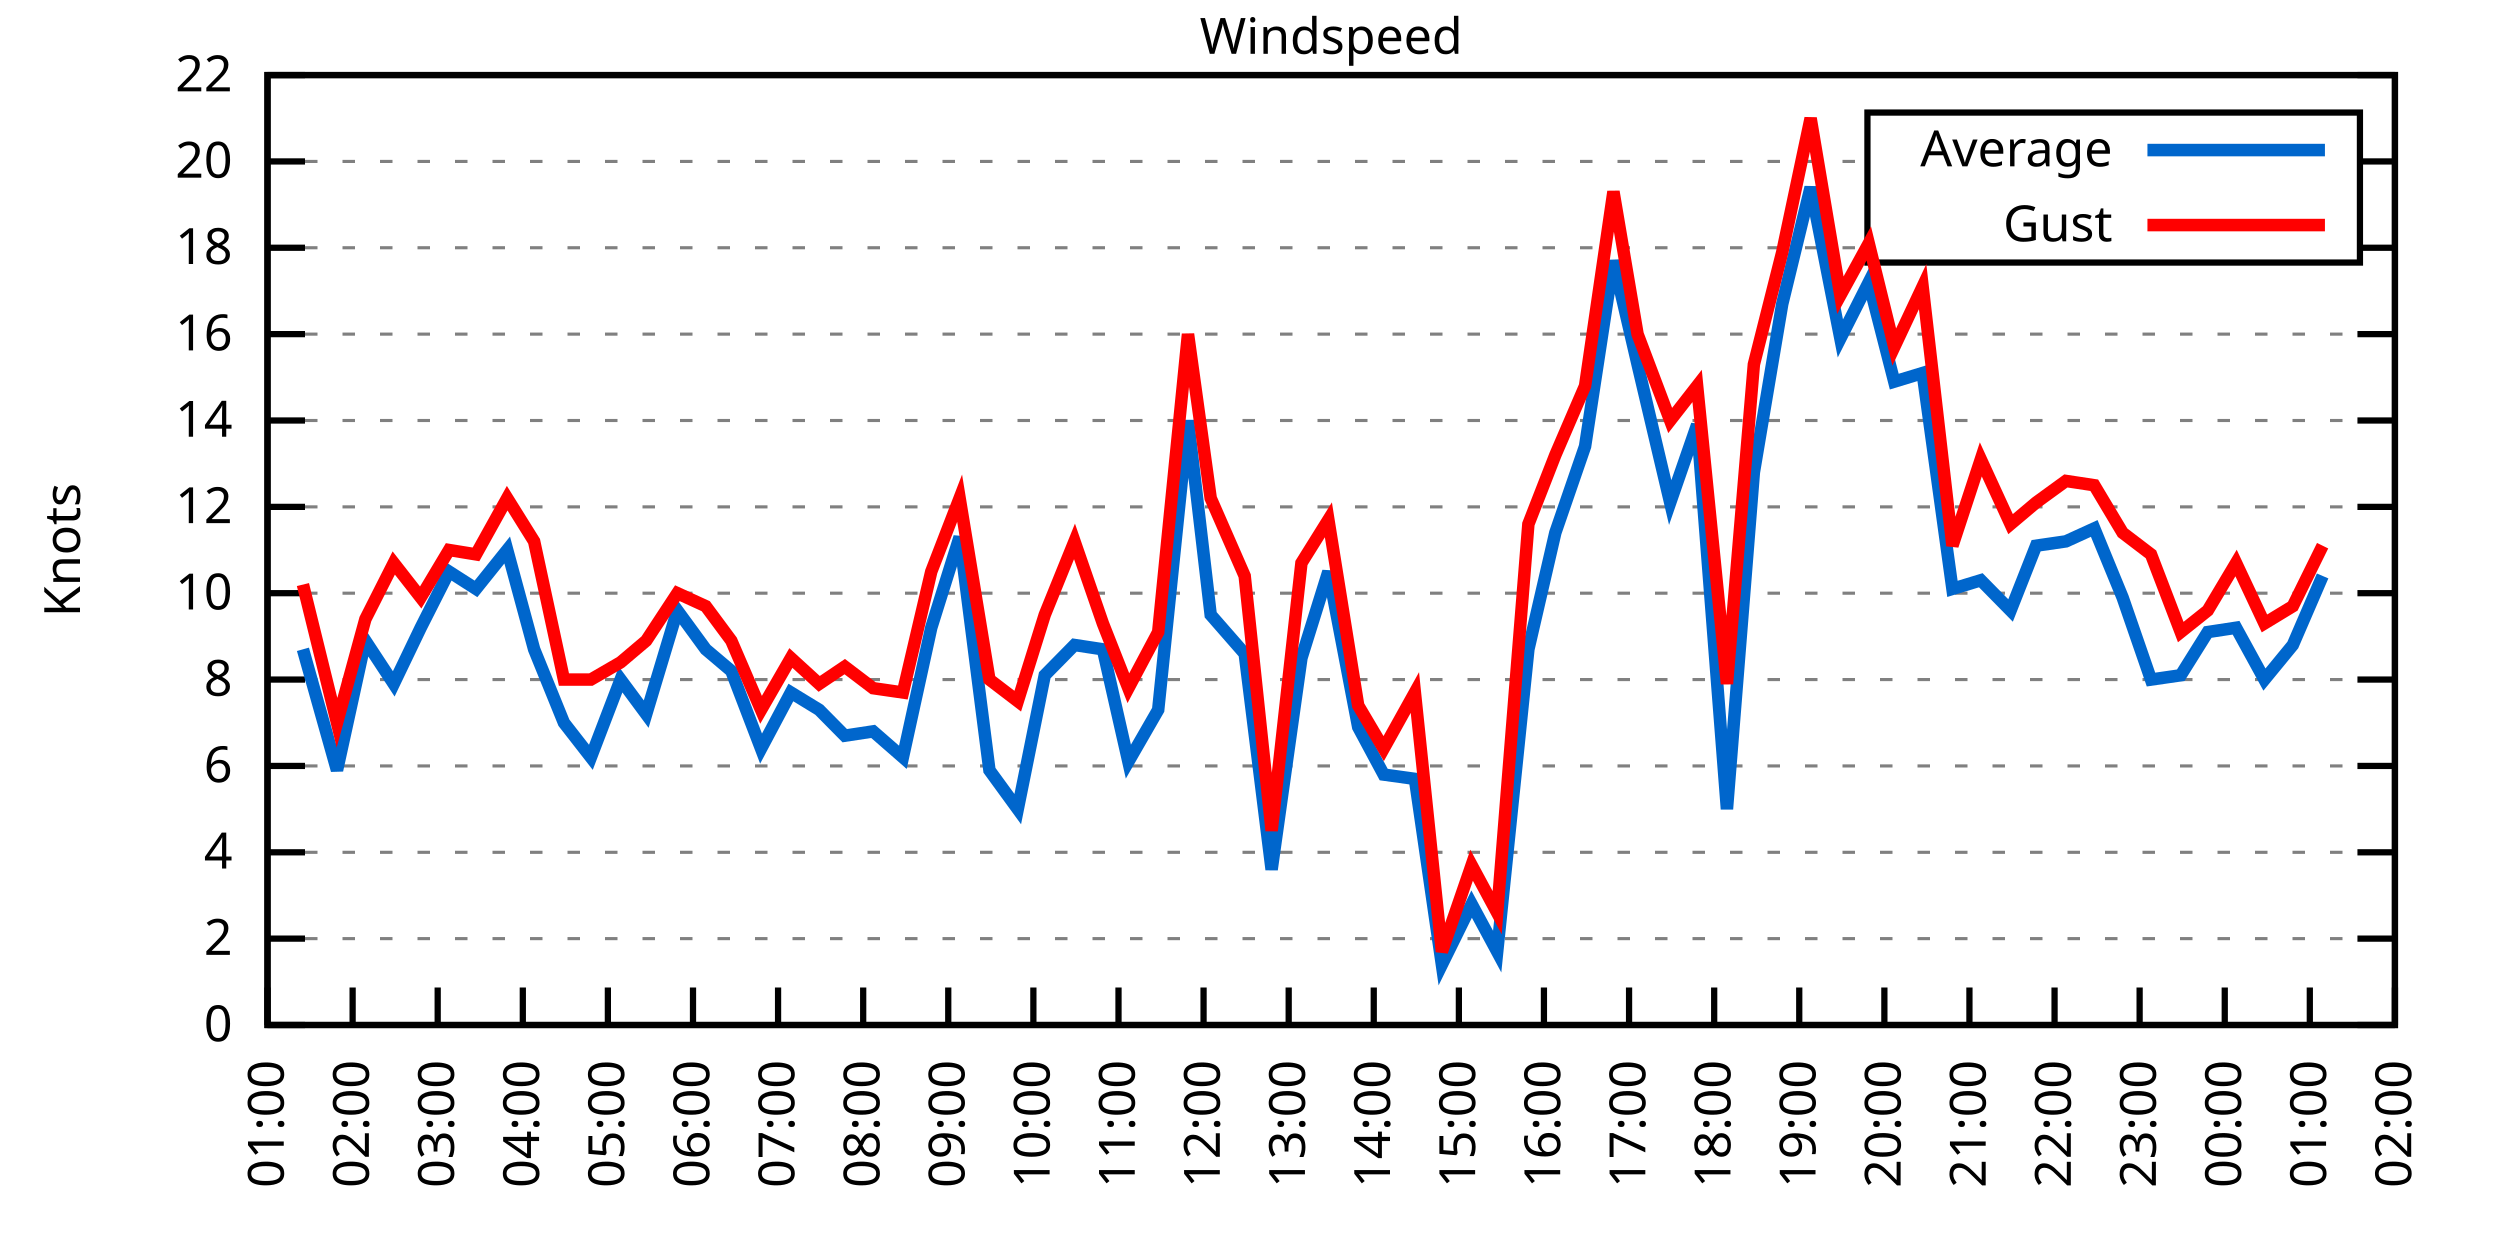
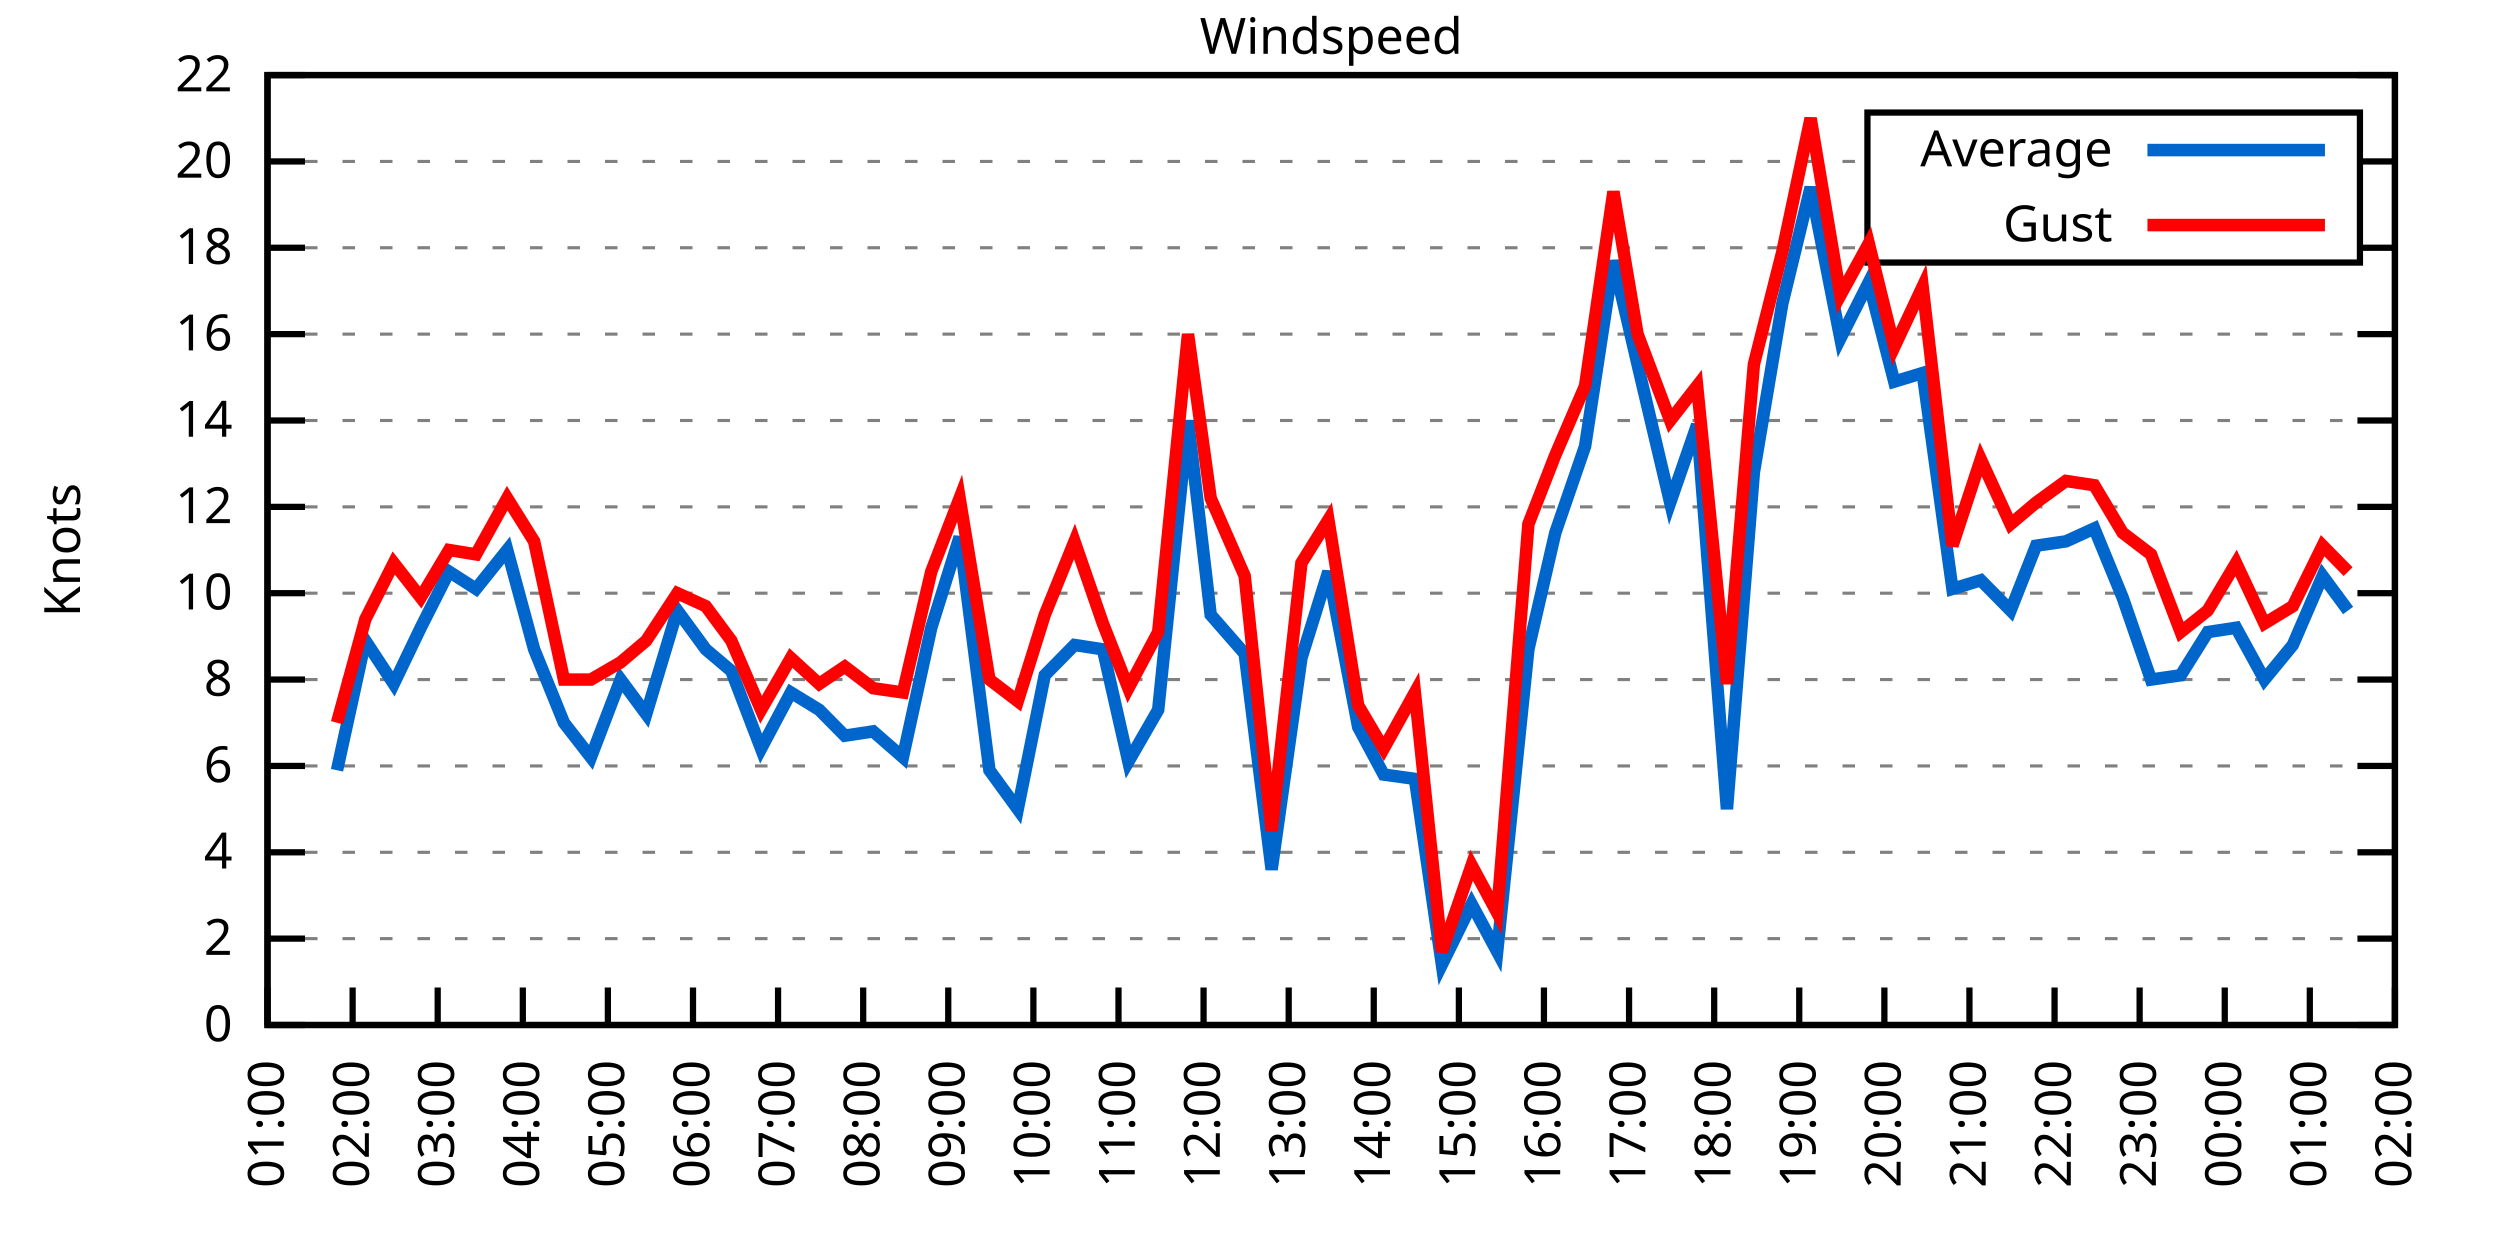
<svg xmlns="http://www.w3.org/2000/svg" xmlns:xlink="http://www.w3.org/1999/xlink" width="400" height="200" viewBox="0 0 400 200">
  <g id="gnuplot_canvas">
    <rect x="0" y="0" width="400" height="200" fill="none" />
    <defs>
      <circle id="gpDot" r="0.5" stroke-width="0.5" stroke="currentColor" />
      <path id="gpPt0" stroke-width="0.333" stroke="currentColor" d="M-1,0 h2 M0,-1 v2" />
      <path id="gpPt1" stroke-width="0.333" stroke="currentColor" d="M-1,-1 L1,1 M1,-1 L-1,1" />
      <path id="gpPt2" stroke-width="0.333" stroke="currentColor" d="M-1,0 L1,0 M0,-1 L0,1 M-1,-1 L1,1 M-1,1 L1,-1" />
      <rect id="gpPt3" stroke-width="0.333" stroke="currentColor" x="-1" y="-1" width="2" height="2" />
      <rect id="gpPt4" stroke-width="0.333" stroke="currentColor" fill="currentColor" x="-1" y="-1" width="2" height="2" />
      <circle id="gpPt5" stroke-width="0.333" stroke="currentColor" cx="0" cy="0" r="1" />
      <use xlink:href="#gpPt5" id="gpPt6" fill="currentColor" stroke="none" />
      <path id="gpPt7" stroke-width="0.333" stroke="currentColor" d="M0,-1.33 L-1.33,0.67 L1.33,0.67 z" />
      <use xlink:href="#gpPt7" id="gpPt8" fill="currentColor" stroke="none" />
      <use xlink:href="#gpPt7" id="gpPt9" stroke="currentColor" transform="rotate(180)" />
      <use xlink:href="#gpPt9" id="gpPt10" fill="currentColor" stroke="none" />
      <use xlink:href="#gpPt3" id="gpPt11" stroke="currentColor" transform="rotate(45)" />
      <use xlink:href="#gpPt11" id="gpPt12" fill="currentColor" stroke="none" />
      <path id="gpPt13" stroke-width="0.333" stroke="currentColor" d="M0,1.330 L1.265,0.411 L0.782,-1.067 L-0.782,-1.076 L-1.265,0.411 z" />
      <use xlink:href="#gpPt13" id="gpPt14" fill="currentColor" stroke="none" />
      <filter id="textbox" filterUnits="objectBoundingBox" x="0" y="0" height="1" width="1">
        <feFlood flood-color="white" flood-opacity="1" result="bgnd" />
        <feComposite in="SourceGraphic" in2="bgnd" operator="atop" />
      </filter>
      <filter id="greybox" filterUnits="objectBoundingBox" x="0" y="0" height="1" width="1">
        <feFlood flood-color="lightgrey" flood-opacity="1" result="grey" />
        <feComposite in="SourceGraphic" in2="grey" operator="atop" />
      </filter>
    </defs>
    <g fill="none" color="white" stroke="currentColor" stroke-width="1.00" stroke-linecap="butt" stroke-linejoin="miter">
</g>
    <g fill="none" color="black" stroke="currentColor" stroke-width="1.00" stroke-linecap="butt" stroke-linejoin="miter">
      <g stroke="none" shape-rendering="crispEdges">
        <polygon fill="rgb(255, 255, 255)" points="42.80,164.00 383.18,164.00 383.18,12.02 42.80,12.02 " />
      </g>
    </g>
    <g fill="none" color="black" stroke="currentColor" stroke-width="1.00" stroke-linecap="butt" stroke-linejoin="miter">
</g>
    <g fill="none" color="black" stroke="black" stroke-width="0.50" stroke-linecap="butt" stroke-linejoin="miter">
</g>
    <g fill="none" color="gray" stroke="currentColor" stroke-width="0.50" stroke-linecap="butt" stroke-linejoin="miter">
      <path stroke="gray" stroke-dasharray="2,4" class="gridline" d="M42.80,164.00 L383.19,164.00  " />
    </g>
    <g fill="none" color="gray" stroke="gray" stroke-width="1.00" stroke-linecap="butt" stroke-linejoin="miter">
</g>
    <g fill="none" color="black" stroke="currentColor" stroke-width="1.00" stroke-linecap="butt" stroke-linejoin="miter">
      <path stroke="black" d="M42.80,164.00 L48.80,164.00 M383.19,164.00 L377.19,164.00  " />
      <g transform="translate(37.20,166.60)" stroke="none" fill="black" font-family="Sans" font-size="8.00" text-anchor="end">
        <text>
          <tspan font-family="Sans"> 0</tspan>
        </text>
      </g>
    </g>
    <g fill="none" color="black" stroke="currentColor" stroke-width="1.00" stroke-linecap="butt" stroke-linejoin="miter">
</g>
    <g fill="none" color="black" stroke="black" stroke-width="0.50" stroke-linecap="butt" stroke-linejoin="miter">
</g>
    <g fill="none" color="gray" stroke="currentColor" stroke-width="0.50" stroke-linecap="butt" stroke-linejoin="miter">
      <path stroke="gray" stroke-dasharray="2,4" class="gridline" d="M42.80,150.18 L383.19,150.18  " />
    </g>
    <g fill="none" color="gray" stroke="gray" stroke-width="1.00" stroke-linecap="butt" stroke-linejoin="miter">
</g>
    <g fill="none" color="black" stroke="currentColor" stroke-width="1.00" stroke-linecap="butt" stroke-linejoin="miter">
      <path stroke="black" d="M42.80,150.18 L48.80,150.18 M383.19,150.18 L377.19,150.18  " />
      <g transform="translate(37.20,152.78)" stroke="none" fill="black" font-family="Sans" font-size="8.00" text-anchor="end">
        <text>
          <tspan font-family="Sans"> 2</tspan>
        </text>
      </g>
    </g>
    <g fill="none" color="black" stroke="currentColor" stroke-width="1.00" stroke-linecap="butt" stroke-linejoin="miter">
</g>
    <g fill="none" color="black" stroke="black" stroke-width="0.50" stroke-linecap="butt" stroke-linejoin="miter">
</g>
    <g fill="none" color="gray" stroke="currentColor" stroke-width="0.50" stroke-linecap="butt" stroke-linejoin="miter">
      <path stroke="gray" stroke-dasharray="2,4" class="gridline" d="M42.80,136.37 L383.19,136.37  " />
    </g>
    <g fill="none" color="gray" stroke="gray" stroke-width="1.00" stroke-linecap="butt" stroke-linejoin="miter">
</g>
    <g fill="none" color="black" stroke="currentColor" stroke-width="1.00" stroke-linecap="butt" stroke-linejoin="miter">
      <path stroke="black" d="M42.80,136.37 L48.80,136.37 M383.19,136.37 L377.19,136.37  " />
      <g transform="translate(37.20,138.97)" stroke="none" fill="black" font-family="Sans" font-size="8.00" text-anchor="end">
        <text>
          <tspan font-family="Sans"> 4</tspan>
        </text>
      </g>
    </g>
    <g fill="none" color="black" stroke="currentColor" stroke-width="1.00" stroke-linecap="butt" stroke-linejoin="miter">
</g>
    <g fill="none" color="black" stroke="black" stroke-width="0.50" stroke-linecap="butt" stroke-linejoin="miter">
</g>
    <g fill="none" color="gray" stroke="currentColor" stroke-width="0.50" stroke-linecap="butt" stroke-linejoin="miter">
      <path stroke="gray" stroke-dasharray="2,4" class="gridline" d="M42.80,122.55 L383.19,122.55  " />
    </g>
    <g fill="none" color="gray" stroke="gray" stroke-width="1.00" stroke-linecap="butt" stroke-linejoin="miter">
</g>
    <g fill="none" color="black" stroke="currentColor" stroke-width="1.00" stroke-linecap="butt" stroke-linejoin="miter">
      <path stroke="black" d="M42.80,122.55 L48.80,122.55 M383.19,122.55 L377.19,122.55  " />
      <g transform="translate(37.20,125.15)" stroke="none" fill="black" font-family="Sans" font-size="8.00" text-anchor="end">
        <text>
          <tspan font-family="Sans"> 6</tspan>
        </text>
      </g>
    </g>
    <g fill="none" color="black" stroke="currentColor" stroke-width="1.00" stroke-linecap="butt" stroke-linejoin="miter">
</g>
    <g fill="none" color="black" stroke="black" stroke-width="0.50" stroke-linecap="butt" stroke-linejoin="miter">
</g>
    <g fill="none" color="gray" stroke="currentColor" stroke-width="0.50" stroke-linecap="butt" stroke-linejoin="miter">
      <path stroke="gray" stroke-dasharray="2,4" class="gridline" d="M42.80,108.73 L383.19,108.73  " />
    </g>
    <g fill="none" color="gray" stroke="gray" stroke-width="1.00" stroke-linecap="butt" stroke-linejoin="miter">
</g>
    <g fill="none" color="black" stroke="currentColor" stroke-width="1.00" stroke-linecap="butt" stroke-linejoin="miter">
      <path stroke="black" d="M42.80,108.73 L48.80,108.73 M383.19,108.73 L377.19,108.73  " />
      <g transform="translate(37.20,111.33)" stroke="none" fill="black" font-family="Sans" font-size="8.00" text-anchor="end">
        <text>
          <tspan font-family="Sans"> 8</tspan>
        </text>
      </g>
    </g>
    <g fill="none" color="black" stroke="currentColor" stroke-width="1.00" stroke-linecap="butt" stroke-linejoin="miter">
</g>
    <g fill="none" color="black" stroke="black" stroke-width="0.50" stroke-linecap="butt" stroke-linejoin="miter">
</g>
    <g fill="none" color="gray" stroke="currentColor" stroke-width="0.50" stroke-linecap="butt" stroke-linejoin="miter">
      <path stroke="gray" stroke-dasharray="2,4" class="gridline" d="M42.80,94.91 L383.19,94.91  " />
    </g>
    <g fill="none" color="gray" stroke="gray" stroke-width="1.00" stroke-linecap="butt" stroke-linejoin="miter">
</g>
    <g fill="none" color="black" stroke="currentColor" stroke-width="1.00" stroke-linecap="butt" stroke-linejoin="miter">
      <path stroke="black" d="M42.80,94.91 L48.80,94.91 M383.19,94.91 L377.19,94.91  " />
      <g transform="translate(37.20,97.51)" stroke="none" fill="black" font-family="Sans" font-size="8.00" text-anchor="end">
        <text>
          <tspan font-family="Sans"> 10</tspan>
        </text>
      </g>
    </g>
    <g fill="none" color="black" stroke="currentColor" stroke-width="1.00" stroke-linecap="butt" stroke-linejoin="miter">
</g>
    <g fill="none" color="black" stroke="black" stroke-width="0.50" stroke-linecap="butt" stroke-linejoin="miter">
</g>
    <g fill="none" color="gray" stroke="currentColor" stroke-width="0.50" stroke-linecap="butt" stroke-linejoin="miter">
      <path stroke="gray" stroke-dasharray="2,4" class="gridline" d="M42.80,81.10 L383.19,81.10  " />
    </g>
    <g fill="none" color="gray" stroke="gray" stroke-width="1.00" stroke-linecap="butt" stroke-linejoin="miter">
</g>
    <g fill="none" color="black" stroke="currentColor" stroke-width="1.00" stroke-linecap="butt" stroke-linejoin="miter">
      <path stroke="black" d="M42.80,81.10 L48.80,81.10 M383.19,81.10 L377.19,81.10  " />
      <g transform="translate(37.20,83.70)" stroke="none" fill="black" font-family="Sans" font-size="8.00" text-anchor="end">
        <text>
          <tspan font-family="Sans"> 12</tspan>
        </text>
      </g>
    </g>
    <g fill="none" color="black" stroke="currentColor" stroke-width="1.00" stroke-linecap="butt" stroke-linejoin="miter">
</g>
    <g fill="none" color="black" stroke="black" stroke-width="0.50" stroke-linecap="butt" stroke-linejoin="miter">
</g>
    <g fill="none" color="gray" stroke="currentColor" stroke-width="0.50" stroke-linecap="butt" stroke-linejoin="miter">
      <path stroke="gray" stroke-dasharray="2,4" class="gridline" d="M42.80,67.28 L383.19,67.28  " />
    </g>
    <g fill="none" color="gray" stroke="gray" stroke-width="1.00" stroke-linecap="butt" stroke-linejoin="miter">
</g>
    <g fill="none" color="black" stroke="currentColor" stroke-width="1.00" stroke-linecap="butt" stroke-linejoin="miter">
      <path stroke="black" d="M42.80,67.28 L48.80,67.28 M383.19,67.28 L377.19,67.28  " />
      <g transform="translate(37.20,69.88)" stroke="none" fill="black" font-family="Sans" font-size="8.00" text-anchor="end">
        <text>
          <tspan font-family="Sans"> 14</tspan>
        </text>
      </g>
    </g>
    <g fill="none" color="black" stroke="currentColor" stroke-width="1.00" stroke-linecap="butt" stroke-linejoin="miter">
</g>
    <g fill="none" color="black" stroke="black" stroke-width="0.50" stroke-linecap="butt" stroke-linejoin="miter">
</g>
    <g fill="none" color="gray" stroke="currentColor" stroke-width="0.50" stroke-linecap="butt" stroke-linejoin="miter">
      <path stroke="gray" stroke-dasharray="2,4" class="gridline" d="M42.80,53.46 L383.19,53.46  " />
    </g>
    <g fill="none" color="gray" stroke="gray" stroke-width="1.00" stroke-linecap="butt" stroke-linejoin="miter">
</g>
    <g fill="none" color="black" stroke="currentColor" stroke-width="1.00" stroke-linecap="butt" stroke-linejoin="miter">
      <path stroke="black" d="M42.80,53.46 L48.80,53.46 M383.19,53.46 L377.19,53.46  " />
      <g transform="translate(37.20,56.06)" stroke="none" fill="black" font-family="Sans" font-size="8.00" text-anchor="end">
        <text>
          <tspan font-family="Sans"> 16</tspan>
        </text>
      </g>
    </g>
    <g fill="none" color="black" stroke="currentColor" stroke-width="1.00" stroke-linecap="butt" stroke-linejoin="miter">
</g>
    <g fill="none" color="black" stroke="black" stroke-width="0.50" stroke-linecap="butt" stroke-linejoin="miter">
</g>
    <g fill="none" color="gray" stroke="currentColor" stroke-width="0.50" stroke-linecap="butt" stroke-linejoin="miter">
      <path stroke="gray" stroke-dasharray="2,4" class="gridline" d="M42.80,39.64 L298.79,39.64 M377.59,39.64 L383.19,39.64  " />
    </g>
    <g fill="none" color="gray" stroke="gray" stroke-width="1.00" stroke-linecap="butt" stroke-linejoin="miter">
</g>
    <g fill="none" color="black" stroke="currentColor" stroke-width="1.00" stroke-linecap="butt" stroke-linejoin="miter">
      <path stroke="black" d="M42.80,39.64 L48.80,39.64 M383.19,39.64 L377.19,39.64  " />
      <g transform="translate(37.20,42.24)" stroke="none" fill="black" font-family="Sans" font-size="8.00" text-anchor="end">
        <text>
          <tspan font-family="Sans"> 18</tspan>
        </text>
      </g>
    </g>
    <g fill="none" color="black" stroke="currentColor" stroke-width="1.00" stroke-linecap="butt" stroke-linejoin="miter">
</g>
    <g fill="none" color="black" stroke="black" stroke-width="0.50" stroke-linecap="butt" stroke-linejoin="miter">
</g>
    <g fill="none" color="gray" stroke="currentColor" stroke-width="0.50" stroke-linecap="butt" stroke-linejoin="miter">
      <path stroke="gray" stroke-dasharray="2,4" class="gridline" d="M42.80,25.83 L298.79,25.83 M377.59,25.83 L383.19,25.83  " />
    </g>
    <g fill="none" color="gray" stroke="gray" stroke-width="1.00" stroke-linecap="butt" stroke-linejoin="miter">
</g>
    <g fill="none" color="black" stroke="currentColor" stroke-width="1.00" stroke-linecap="butt" stroke-linejoin="miter">
      <path stroke="black" d="M42.80,25.83 L48.80,25.83 M383.19,25.83 L377.19,25.83  " />
      <g transform="translate(37.20,28.43)" stroke="none" fill="black" font-family="Sans" font-size="8.00" text-anchor="end">
        <text>
          <tspan font-family="Sans"> 20</tspan>
        </text>
      </g>
    </g>
    <g fill="none" color="black" stroke="currentColor" stroke-width="1.00" stroke-linecap="butt" stroke-linejoin="miter">
</g>
    <g fill="none" color="black" stroke="black" stroke-width="0.50" stroke-linecap="butt" stroke-linejoin="miter">
</g>
    <g fill="none" color="gray" stroke="currentColor" stroke-width="0.50" stroke-linecap="butt" stroke-linejoin="miter">
      <path stroke="gray" stroke-dasharray="2,4" class="gridline" d="M42.80,12.01 L383.19,12.01  " />
    </g>
    <g fill="none" color="gray" stroke="gray" stroke-width="1.00" stroke-linecap="butt" stroke-linejoin="miter">
</g>
    <g fill="none" color="black" stroke="currentColor" stroke-width="1.00" stroke-linecap="butt" stroke-linejoin="miter">
      <path stroke="black" d="M42.80,12.01 L48.80,12.01 M383.19,12.01 L377.19,12.01  " />
      <g transform="translate(37.20,14.61)" stroke="none" fill="black" font-family="Sans" font-size="8.00" text-anchor="end">
        <text>
          <tspan font-family="Sans"> 22</tspan>
        </text>
      </g>
    </g>
    <g fill="none" color="black" stroke="currentColor" stroke-width="1.00" stroke-linecap="butt" stroke-linejoin="miter">
      <path stroke="black" d="M42.80,164.00 L42.80,158.00  " />
      <g transform="translate(45.40,169.60) rotate(270.00)" stroke="none" fill="black" font-family="Sans" font-size="8.00" text-anchor="end">
        <text>
          <tspan font-family="Sans">01:00</tspan>
        </text>
      </g>
    </g>
    <g fill="none" color="black" stroke="currentColor" stroke-width="1.00" stroke-linecap="butt" stroke-linejoin="miter">
      <path stroke="black" d="M56.42,164.00 L56.42,158.00  " />
      <g transform="translate(59.02,169.60) rotate(270.00)" stroke="none" fill="black" font-family="Sans" font-size="8.00" text-anchor="end">
        <text>
          <tspan font-family="Sans">02:00</tspan>
        </text>
      </g>
    </g>
    <g fill="none" color="black" stroke="currentColor" stroke-width="1.00" stroke-linecap="butt" stroke-linejoin="miter">
      <path stroke="black" d="M70.03,164.00 L70.03,158.00  " />
      <g transform="translate(72.63,169.60) rotate(270.00)" stroke="none" fill="black" font-family="Sans" font-size="8.00" text-anchor="end">
        <text>
          <tspan font-family="Sans">03:00</tspan>
        </text>
      </g>
    </g>
    <g fill="none" color="black" stroke="currentColor" stroke-width="1.00" stroke-linecap="butt" stroke-linejoin="miter">
      <path stroke="black" d="M83.65,164.00 L83.65,158.00  " />
      <g transform="translate(86.25,169.60) rotate(270.00)" stroke="none" fill="black" font-family="Sans" font-size="8.00" text-anchor="end">
        <text>
          <tspan font-family="Sans">04:00</tspan>
        </text>
      </g>
    </g>
    <g fill="none" color="black" stroke="currentColor" stroke-width="1.00" stroke-linecap="butt" stroke-linejoin="miter">
      <path stroke="black" d="M97.26,164.00 L97.26,158.00  " />
      <g transform="translate(99.86,169.60) rotate(270.00)" stroke="none" fill="black" font-family="Sans" font-size="8.00" text-anchor="end">
        <text>
          <tspan font-family="Sans">05:00</tspan>
        </text>
      </g>
    </g>
    <g fill="none" color="black" stroke="currentColor" stroke-width="1.00" stroke-linecap="butt" stroke-linejoin="miter">
      <path stroke="black" d="M110.88,164.00 L110.88,158.00  " />
      <g transform="translate(113.48,169.60) rotate(270.00)" stroke="none" fill="black" font-family="Sans" font-size="8.00" text-anchor="end">
        <text>
          <tspan font-family="Sans">06:00</tspan>
        </text>
      </g>
    </g>
    <g fill="none" color="black" stroke="currentColor" stroke-width="1.00" stroke-linecap="butt" stroke-linejoin="miter">
      <path stroke="black" d="M124.49,164.00 L124.49,158.00  " />
      <g transform="translate(127.09,169.60) rotate(270.00)" stroke="none" fill="black" font-family="Sans" font-size="8.00" text-anchor="end">
        <text>
          <tspan font-family="Sans">07:00</tspan>
        </text>
      </g>
    </g>
    <g fill="none" color="black" stroke="currentColor" stroke-width="1.00" stroke-linecap="butt" stroke-linejoin="miter">
      <path stroke="black" d="M138.11,164.00 L138.11,158.00  " />
      <g transform="translate(140.71,169.60) rotate(270.00)" stroke="none" fill="black" font-family="Sans" font-size="8.00" text-anchor="end">
        <text>
          <tspan font-family="Sans">08:00</tspan>
        </text>
      </g>
    </g>
    <g fill="none" color="black" stroke="currentColor" stroke-width="1.00" stroke-linecap="butt" stroke-linejoin="miter">
      <path stroke="black" d="M151.72,164.00 L151.72,158.00  " />
      <g transform="translate(154.32,169.60) rotate(270.00)" stroke="none" fill="black" font-family="Sans" font-size="8.00" text-anchor="end">
        <text>
          <tspan font-family="Sans">09:00</tspan>
        </text>
      </g>
    </g>
    <g fill="none" color="black" stroke="currentColor" stroke-width="1.00" stroke-linecap="butt" stroke-linejoin="miter">
      <path stroke="black" d="M165.34,164.00 L165.34,158.00  " />
      <g transform="translate(167.94,169.60) rotate(270.00)" stroke="none" fill="black" font-family="Sans" font-size="8.00" text-anchor="end">
        <text>
          <tspan font-family="Sans">10:00</tspan>
        </text>
      </g>
    </g>
    <g fill="none" color="black" stroke="currentColor" stroke-width="1.00" stroke-linecap="butt" stroke-linejoin="miter">
      <path stroke="black" d="M178.96,164.00 L178.96,158.00  " />
      <g transform="translate(181.56,169.60) rotate(270.00)" stroke="none" fill="black" font-family="Sans" font-size="8.00" text-anchor="end">
        <text>
          <tspan font-family="Sans">11:00</tspan>
        </text>
      </g>
    </g>
    <g fill="none" color="black" stroke="currentColor" stroke-width="1.00" stroke-linecap="butt" stroke-linejoin="miter">
      <path stroke="black" d="M192.57,164.00 L192.57,158.00  " />
      <g transform="translate(195.17,169.60) rotate(270.00)" stroke="none" fill="black" font-family="Sans" font-size="8.00" text-anchor="end">
        <text>
          <tspan font-family="Sans">12:00</tspan>
        </text>
      </g>
    </g>
    <g fill="none" color="black" stroke="currentColor" stroke-width="1.00" stroke-linecap="butt" stroke-linejoin="miter">
      <path stroke="black" d="M206.19,164.00 L206.19,158.00  " />
      <g transform="translate(208.79,169.60) rotate(270.00)" stroke="none" fill="black" font-family="Sans" font-size="8.00" text-anchor="end">
        <text>
          <tspan font-family="Sans">13:00</tspan>
        </text>
      </g>
    </g>
    <g fill="none" color="black" stroke="currentColor" stroke-width="1.00" stroke-linecap="butt" stroke-linejoin="miter">
      <path stroke="black" d="M219.80,164.00 L219.80,158.00  " />
      <g transform="translate(222.40,169.60) rotate(270.00)" stroke="none" fill="black" font-family="Sans" font-size="8.00" text-anchor="end">
        <text>
          <tspan font-family="Sans">14:00</tspan>
        </text>
      </g>
    </g>
    <g fill="none" color="black" stroke="currentColor" stroke-width="1.00" stroke-linecap="butt" stroke-linejoin="miter">
      <path stroke="black" d="M233.42,164.00 L233.42,158.00  " />
      <g transform="translate(236.02,169.60) rotate(270.00)" stroke="none" fill="black" font-family="Sans" font-size="8.00" text-anchor="end">
        <text>
          <tspan font-family="Sans">15:00</tspan>
        </text>
      </g>
    </g>
    <g fill="none" color="black" stroke="currentColor" stroke-width="1.00" stroke-linecap="butt" stroke-linejoin="miter">
      <path stroke="black" d="M247.03,164.00 L247.03,158.00  " />
      <g transform="translate(249.63,169.60) rotate(270.00)" stroke="none" fill="black" font-family="Sans" font-size="8.00" text-anchor="end">
        <text>
          <tspan font-family="Sans">16:00</tspan>
        </text>
      </g>
    </g>
    <g fill="none" color="black" stroke="currentColor" stroke-width="1.00" stroke-linecap="butt" stroke-linejoin="miter">
      <path stroke="black" d="M260.65,164.00 L260.65,158.00  " />
      <g transform="translate(263.25,169.60) rotate(270.00)" stroke="none" fill="black" font-family="Sans" font-size="8.00" text-anchor="end">
        <text>
          <tspan font-family="Sans">17:00</tspan>
        </text>
      </g>
    </g>
    <g fill="none" color="black" stroke="currentColor" stroke-width="1.00" stroke-linecap="butt" stroke-linejoin="miter">
      <path stroke="black" d="M274.27,164.00 L274.27,158.00  " />
      <g transform="translate(276.87,169.60) rotate(270.00)" stroke="none" fill="black" font-family="Sans" font-size="8.00" text-anchor="end">
        <text>
          <tspan font-family="Sans">18:00</tspan>
        </text>
      </g>
    </g>
    <g fill="none" color="black" stroke="currentColor" stroke-width="1.00" stroke-linecap="butt" stroke-linejoin="miter">
      <path stroke="black" d="M287.88,164.00 L287.88,158.00  " />
      <g transform="translate(290.48,169.60) rotate(270.00)" stroke="none" fill="black" font-family="Sans" font-size="8.00" text-anchor="end">
        <text>
          <tspan font-family="Sans">19:00</tspan>
        </text>
      </g>
    </g>
    <g fill="none" color="black" stroke="currentColor" stroke-width="1.00" stroke-linecap="butt" stroke-linejoin="miter">
      <path stroke="black" d="M301.50,164.00 L301.50,158.00  " />
      <g transform="translate(304.10,169.60) rotate(270.00)" stroke="none" fill="black" font-family="Sans" font-size="8.00" text-anchor="end">
        <text>
          <tspan font-family="Sans">20:00</tspan>
        </text>
      </g>
    </g>
    <g fill="none" color="black" stroke="currentColor" stroke-width="1.00" stroke-linecap="butt" stroke-linejoin="miter">
      <path stroke="black" d="M315.11,164.00 L315.11,158.00  " />
      <g transform="translate(317.71,169.60) rotate(270.00)" stroke="none" fill="black" font-family="Sans" font-size="8.00" text-anchor="end">
        <text>
          <tspan font-family="Sans">21:00</tspan>
        </text>
      </g>
    </g>
    <g fill="none" color="black" stroke="currentColor" stroke-width="1.00" stroke-linecap="butt" stroke-linejoin="miter">
      <path stroke="black" d="M328.73,164.00 L328.73,158.00  " />
      <g transform="translate(331.33,169.60) rotate(270.00)" stroke="none" fill="black" font-family="Sans" font-size="8.00" text-anchor="end">
        <text>
          <tspan font-family="Sans">22:00</tspan>
        </text>
      </g>
    </g>
    <g fill="none" color="black" stroke="currentColor" stroke-width="1.00" stroke-linecap="butt" stroke-linejoin="miter">
      <path stroke="black" d="M342.34,164.00 L342.34,158.00  " />
      <g transform="translate(344.94,169.60) rotate(270.00)" stroke="none" fill="black" font-family="Sans" font-size="8.00" text-anchor="end">
        <text>
          <tspan font-family="Sans">23:00</tspan>
        </text>
      </g>
    </g>
    <g fill="none" color="black" stroke="currentColor" stroke-width="1.00" stroke-linecap="butt" stroke-linejoin="miter">
      <path stroke="black" d="M355.96,164.00 L355.96,158.00  " />
      <g transform="translate(358.56,169.60) rotate(270.00)" stroke="none" fill="black" font-family="Sans" font-size="8.00" text-anchor="end">
        <text>
          <tspan font-family="Sans">00:00</tspan>
        </text>
      </g>
    </g>
    <g fill="none" color="black" stroke="currentColor" stroke-width="1.00" stroke-linecap="butt" stroke-linejoin="miter">
      <path stroke="black" d="M369.57,164.00 L369.57,158.00  " />
      <g transform="translate(372.17,169.60) rotate(270.00)" stroke="none" fill="black" font-family="Sans" font-size="8.00" text-anchor="end">
        <text>
          <tspan font-family="Sans">01:00</tspan>
        </text>
      </g>
    </g>
    <g fill="none" color="black" stroke="currentColor" stroke-width="1.00" stroke-linecap="butt" stroke-linejoin="miter">
      <path stroke="black" d="M383.19,164.00 L383.19,158.00  " />
      <g transform="translate(385.79,169.60) rotate(270.00)" stroke="none" fill="black" font-family="Sans" font-size="8.00" text-anchor="end">
        <text>
          <tspan font-family="Sans">02:00</tspan>
        </text>
      </g>
    </g>
    <g fill="none" color="black" stroke="currentColor" stroke-width="1.00" stroke-linecap="butt" stroke-linejoin="miter">
</g>
    <g fill="none" color="black" stroke="currentColor" stroke-width="1.00" stroke-linecap="butt" stroke-linejoin="miter">
      <path stroke="black" d="M42.80,12.01 L42.80,164.00 L383.19,164.00 L383.19,12.01 L42.80,12.01 Z  " />
    </g>
    <g fill="none" color="black" stroke="currentColor" stroke-width="1.00" stroke-linecap="butt" stroke-linejoin="miter">
</g>
    <g fill="none" color="black" stroke="currentColor" stroke-width="1.00" stroke-linecap="butt" stroke-linejoin="miter">
      <path stroke="black" d="M298.79,42.01 L298.79,18.01 L377.59,18.01 L377.59,42.01 L298.79,42.01 Z  " />
    </g>
    <g id="Windspeed_plot_1">
      <g fill="none" color="white" stroke="black" stroke-width="2.00" stroke-linecap="butt" stroke-linejoin="miter">
</g>
      <g fill="none" color="black" stroke="currentColor" stroke-width="2.00" stroke-linecap="butt" stroke-linejoin="miter">
        <g transform="translate(337.99,26.61)" stroke="none" fill="black" font-family="Sans" font-size="8.00" text-anchor="end">
          <text>
            <tspan font-family="Sans">Average</tspan>
          </text>
        </g>
      </g>
      <g fill="none" color="black" stroke="currentColor" stroke-width="2.00" stroke-linecap="butt" stroke-linejoin="miter">
-         <path stroke="rgb(  0, 102, 204)" d="M343.59,24.01 L371.99,24.01 M48.47,103.89 L53.92,123.24 L58.46,102.51 L63.00,109.42 L67.31,100.44 L71.85,91.46   L76.16,94.22 L81.15,88.00 L85.46,103.89 L90.23,115.64 L94.54,121.17 L99.30,108.73 L103.39,114.26 L108.38,97.68   L112.92,103.89 L117.01,107.35 L121.77,119.78 L126.54,110.80 L131.07,113.57 L135.16,117.71 L139.70,117.02 L144.46,121.17   L149.00,100.44 L153.54,85.93 L158.31,123.24 L162.84,129.46 L167.16,108.04 L171.92,103.20 L176.46,103.89 L180.54,121.86   L185.31,113.57 L190.08,67.28 L193.71,98.37 L199.15,104.59 L203.46,139.13 L208.23,105.28 L212.54,91.46 L217.31,116.33   L221.39,123.93 L226.38,124.62 L230.70,154.33 L235.46,144.66 L239.55,152.26 L244.54,103.89 L248.85,85.24 L253.61,71.42   L258.15,41.72 L262.01,58.30 L267.23,80.41 L271.54,67.97 L276.31,129.46 L280.62,75.57 L285.16,48.63 L289.70,29.97   L294.46,54.15 L299.00,45.17 L303.08,61.06 L307.62,59.68 L312.39,94.22 L316.93,92.84 L321.69,97.68 L325.78,87.31   L330.54,86.62 L335.08,84.55 L339.62,95.60 L344.16,108.73 L348.92,108.04 L353.24,101.13 L357.77,100.44 L362.31,108.73   L366.85,103.20 L371.62,92.15  " />
+         <path stroke="rgb(  0, 102, 204)" d="M343.59,24.01 L371.99,24.01 M53.92,123.24 L58.46,102.51 L63.00,109.42 L67.31,100.44 L71.85,91.46 L76.16,94.22   L81.15,88.00 L85.46,103.89 L90.23,115.64 L94.54,121.17 L99.30,108.73 L103.39,114.26 L108.38,97.68 L112.92,103.89   L117.01,107.35 L121.77,119.78 L126.54,110.80 L131.07,113.57 L135.16,117.71 L139.70,117.02 L144.46,121.17 L149.00,100.44   L153.54,85.93 L158.31,123.24 L162.84,129.46 L167.16,108.04 L171.92,103.20 L176.46,103.89 L180.54,121.86 L185.31,113.57   L190.08,67.28 L193.71,98.37 L199.15,104.59 L203.46,139.13 L208.23,105.28 L212.54,91.46 L217.31,116.33 L221.39,123.93   L226.38,124.62 L230.70,154.33 L235.46,144.66 L239.55,152.26 L244.54,103.89 L248.85,85.24 L253.61,71.42 L258.15,41.72   L262.01,58.30 L267.23,80.41 L271.54,67.97 L276.31,129.46 L280.62,75.57 L285.16,48.63 L289.70,29.97 L294.46,54.15   L299.00,45.17 L303.08,61.06 L307.62,59.68 L312.39,94.22 L316.93,92.84 L321.69,97.68 L325.78,87.31 L330.54,86.62   L335.08,84.55 L339.62,95.60 L344.16,108.73 L348.92,108.04 L353.24,101.13 L357.77,100.44 L362.31,108.73 L366.85,103.20   L371.62,92.15 L375.70,97.68  " />
      </g>
    </g>
    <g id="Windspeed_plot_2">
      <g fill="none" color="black" stroke="currentColor" stroke-width="2.00" stroke-linecap="butt" stroke-linejoin="miter">
        <g transform="translate(337.99,38.61)" stroke="none" fill="black" font-family="Sans" font-size="8.00" text-anchor="end">
          <text>
            <tspan font-family="Sans">Gust</tspan>
          </text>
        </g>
      </g>
      <g fill="none" color="black" stroke="currentColor" stroke-width="2.00" stroke-linecap="butt" stroke-linejoin="miter">
-         <path stroke="rgb(255,   0,   0)" d="M343.59,36.01 L371.99,36.01 M48.47,93.53 L53.92,115.64 L58.46,99.06 L63.00,90.08 L67.31,95.60 L71.85,88.00   L76.16,88.70 L81.15,79.71 L85.46,86.62 L90.23,108.73 L94.54,108.73 L99.30,105.97 L103.39,102.51 L108.38,94.91   L112.92,96.99 L117.01,102.51 L121.77,113.57 L126.54,105.28 L131.07,109.42 L135.16,106.66 L139.70,110.11 L144.46,110.80   L149.00,91.46 L153.54,79.71 L158.31,108.73 L162.84,112.19 L167.16,98.37 L171.92,86.62 L176.46,99.75 L180.54,110.11   L185.31,101.13 L190.08,53.46 L193.71,79.71 L199.15,92.15 L203.46,132.91 L208.23,90.08 L212.54,83.17 L217.31,112.88   L221.39,119.78 L226.38,110.80 L230.70,152.26 L235.46,138.44 L239.55,146.04 L244.54,83.86 L248.85,72.81 L253.61,61.75   L258.15,30.66 L262.01,53.46 L267.23,67.28 L271.54,61.75 L276.31,109.42 L280.62,58.30 L285.16,40.34 L289.70,18.92   L294.46,47.24 L299.00,38.95 L303.08,55.53 L307.62,45.86 L312.39,87.31 L316.93,73.50 L321.69,83.86 L325.78,80.41   L330.54,76.95 L335.08,77.64 L339.62,85.24 L344.16,88.70 L348.92,101.13 L353.24,97.68 L357.77,90.08 L362.31,99.75   L366.85,96.99 L371.62,87.31  " />
+         <path stroke="rgb(255,   0,   0)" d="M343.59,36.01 L371.99,36.01 M53.92,115.64 L58.46,99.06 L63.00,90.08 L67.31,95.60 L71.85,88.00 L76.16,88.70   L81.15,79.71 L85.46,86.62 L90.23,108.73 L94.54,108.73 L99.30,105.97 L103.39,102.51 L108.38,94.91 L112.92,96.99   L117.01,102.51 L121.77,113.57 L126.54,105.28 L131.07,109.42 L135.16,106.66 L139.70,110.11 L144.46,110.80 L149.00,91.46   L153.54,79.71 L158.31,108.73 L162.84,112.19 L167.16,98.37 L171.92,86.62 L176.46,99.75 L180.54,110.11 L185.31,101.13   L190.08,53.46 L193.71,79.71 L199.15,92.15 L203.46,132.91 L208.23,90.08 L212.54,83.17 L217.31,112.88 L221.39,119.78   L226.38,110.80 L230.70,152.26 L235.46,138.44 L239.55,146.04 L244.54,83.86 L248.85,72.81 L253.61,61.75 L258.15,30.66   L262.01,53.46 L267.23,67.28 L271.54,61.75 L276.31,109.42 L280.62,58.30 L285.16,40.34 L289.70,18.92 L294.46,47.24   L299.00,38.95 L303.08,55.53 L307.62,45.86 L312.39,87.31 L316.93,73.50 L321.69,83.86 L325.78,80.41 L330.54,76.95   L335.08,77.64 L339.62,85.24 L344.16,88.70 L348.92,101.13 L353.24,97.68 L357.77,90.08 L362.31,99.75 L366.85,96.99   L371.62,87.31 L375.70,91.46  " />
      </g>
    </g>
    <g fill="none" color="black" stroke="currentColor" stroke-width="2.00" stroke-linecap="butt" stroke-linejoin="miter">
</g>
    <g fill="none" color="black" stroke="black" stroke-width="1.00" stroke-linecap="butt" stroke-linejoin="miter">
</g>
    <g fill="none" color="black" stroke="currentColor" stroke-width="1.00" stroke-linecap="butt" stroke-linejoin="miter">
      <path stroke="black" d="M42.80,12.01 L42.80,164.00 L383.19,164.00 L383.19,12.01 L42.80,12.01 Z  " />
      <g transform="translate(12.80,88.01) rotate(270.00)" stroke="none" fill="black" font-family="Sans" font-size="8.00" text-anchor="middle">
        <text>
          <tspan font-family="Sans">Knots</tspan>
        </text>
      </g>
    </g>
    <g fill="none" color="black" stroke="currentColor" stroke-width="1.00" stroke-linecap="butt" stroke-linejoin="miter">
</g>
    <g fill="none" color="black" stroke="currentColor" stroke-width="1.00" stroke-linecap="butt" stroke-linejoin="miter">
      <g transform="translate(212.99,8.61)" stroke="none" fill="black" font-family="Sans" font-size="8.00" text-anchor="middle">
        <text>
          <tspan font-family="Sans">Windspeed</tspan>
        </text>
      </g>
    </g>
    <g fill="none" color="black" stroke="currentColor" stroke-width="1.00" stroke-linecap="butt" stroke-linejoin="miter">
</g>
  </g>
</svg>
